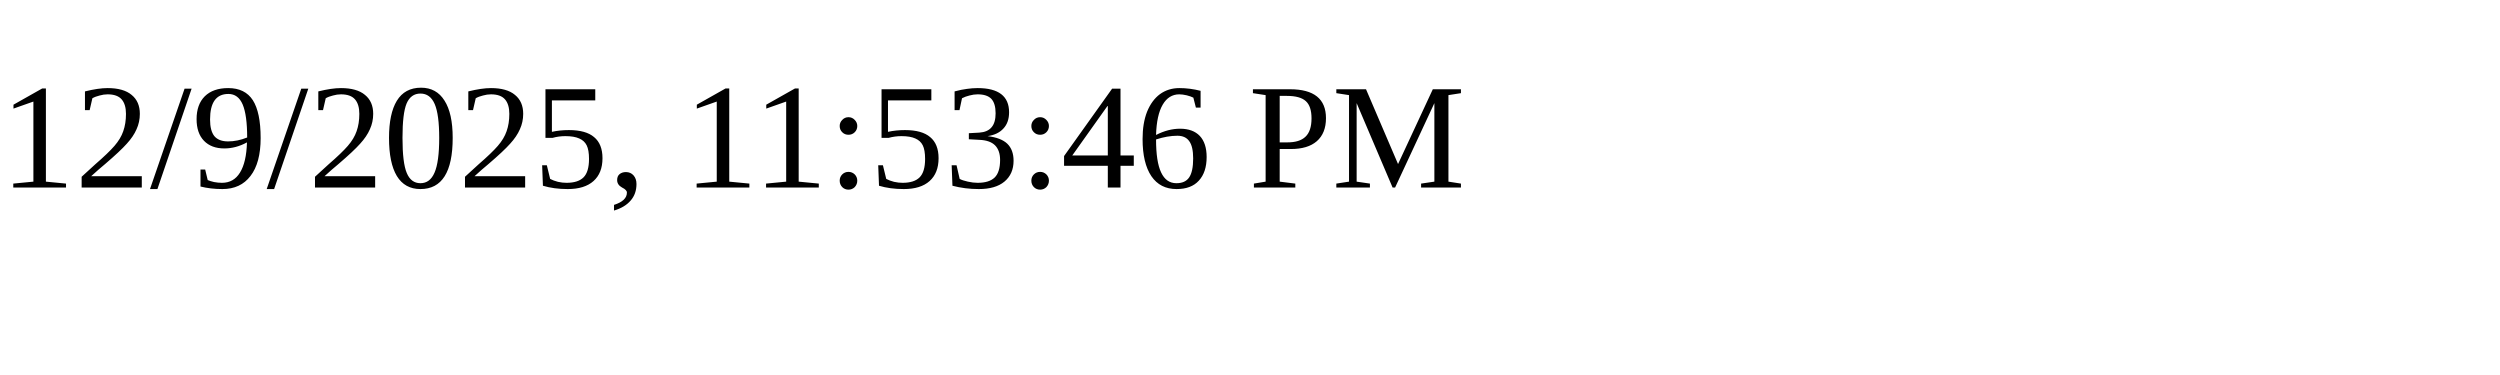
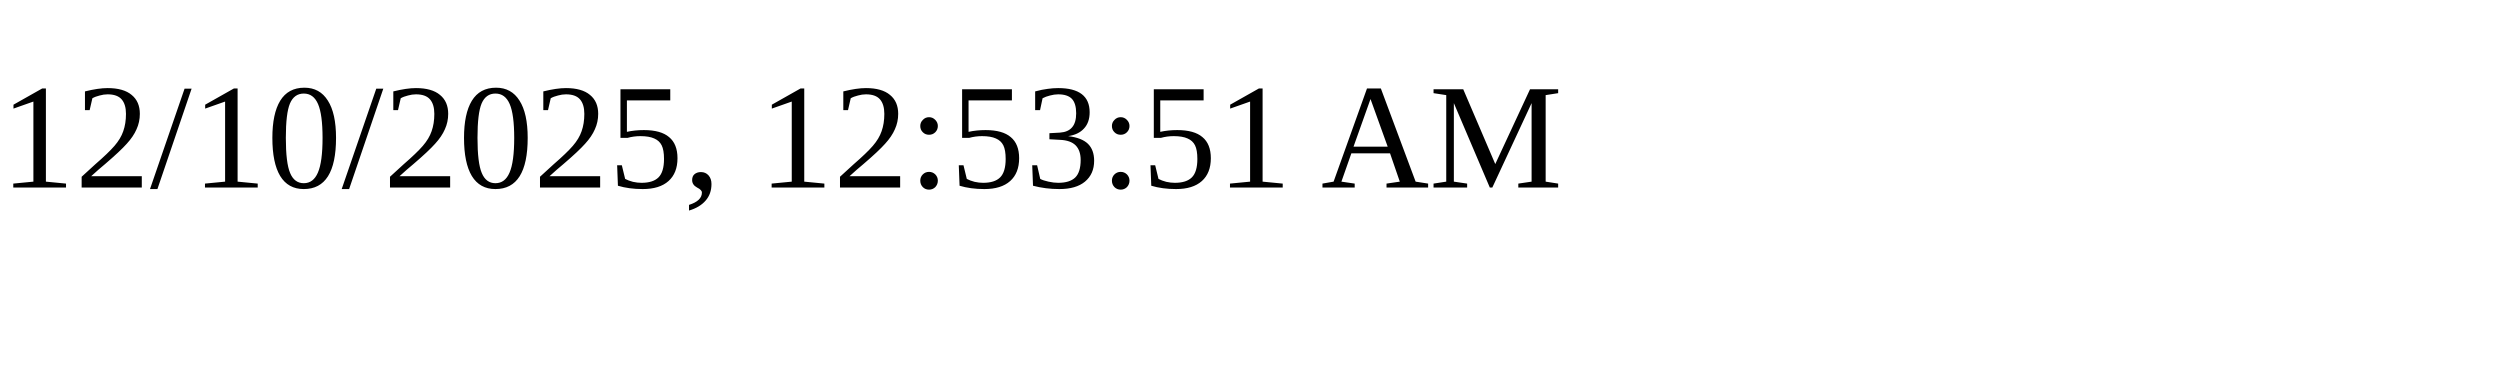
<svg xmlns="http://www.w3.org/2000/svg" height="30" width="200">
-   <text x="0" y="15">12/9/2025, 11:53:46 PM</text>
+   <text x="0" y="15">12/10/2025, 12:53:51 AM</text>
</svg>
